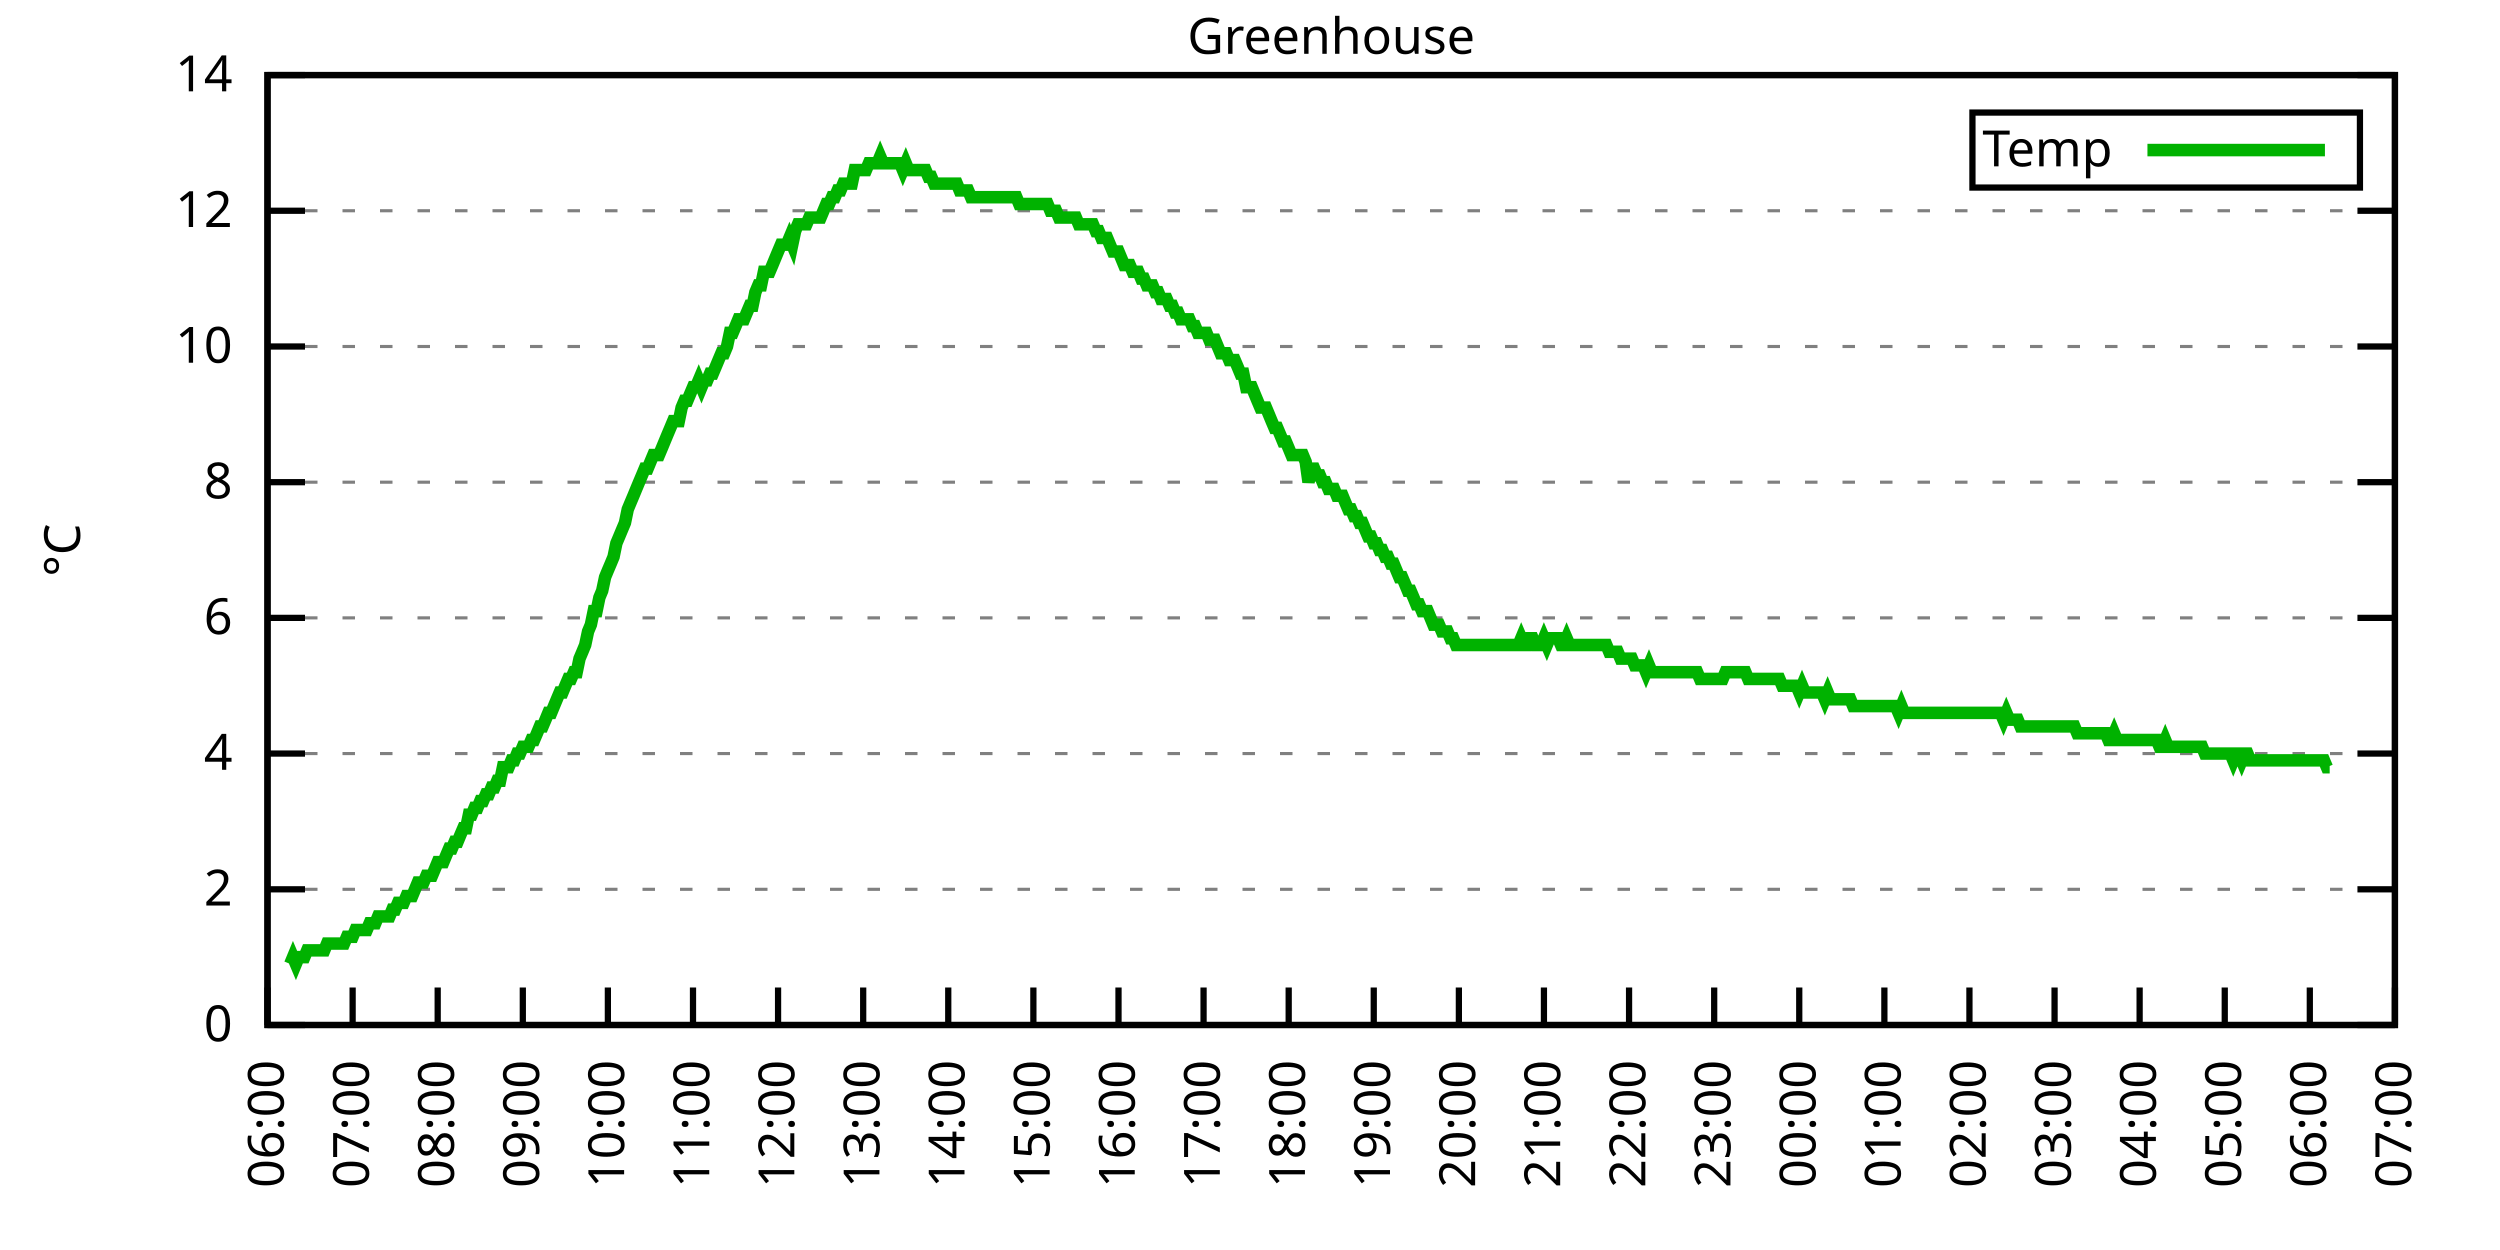
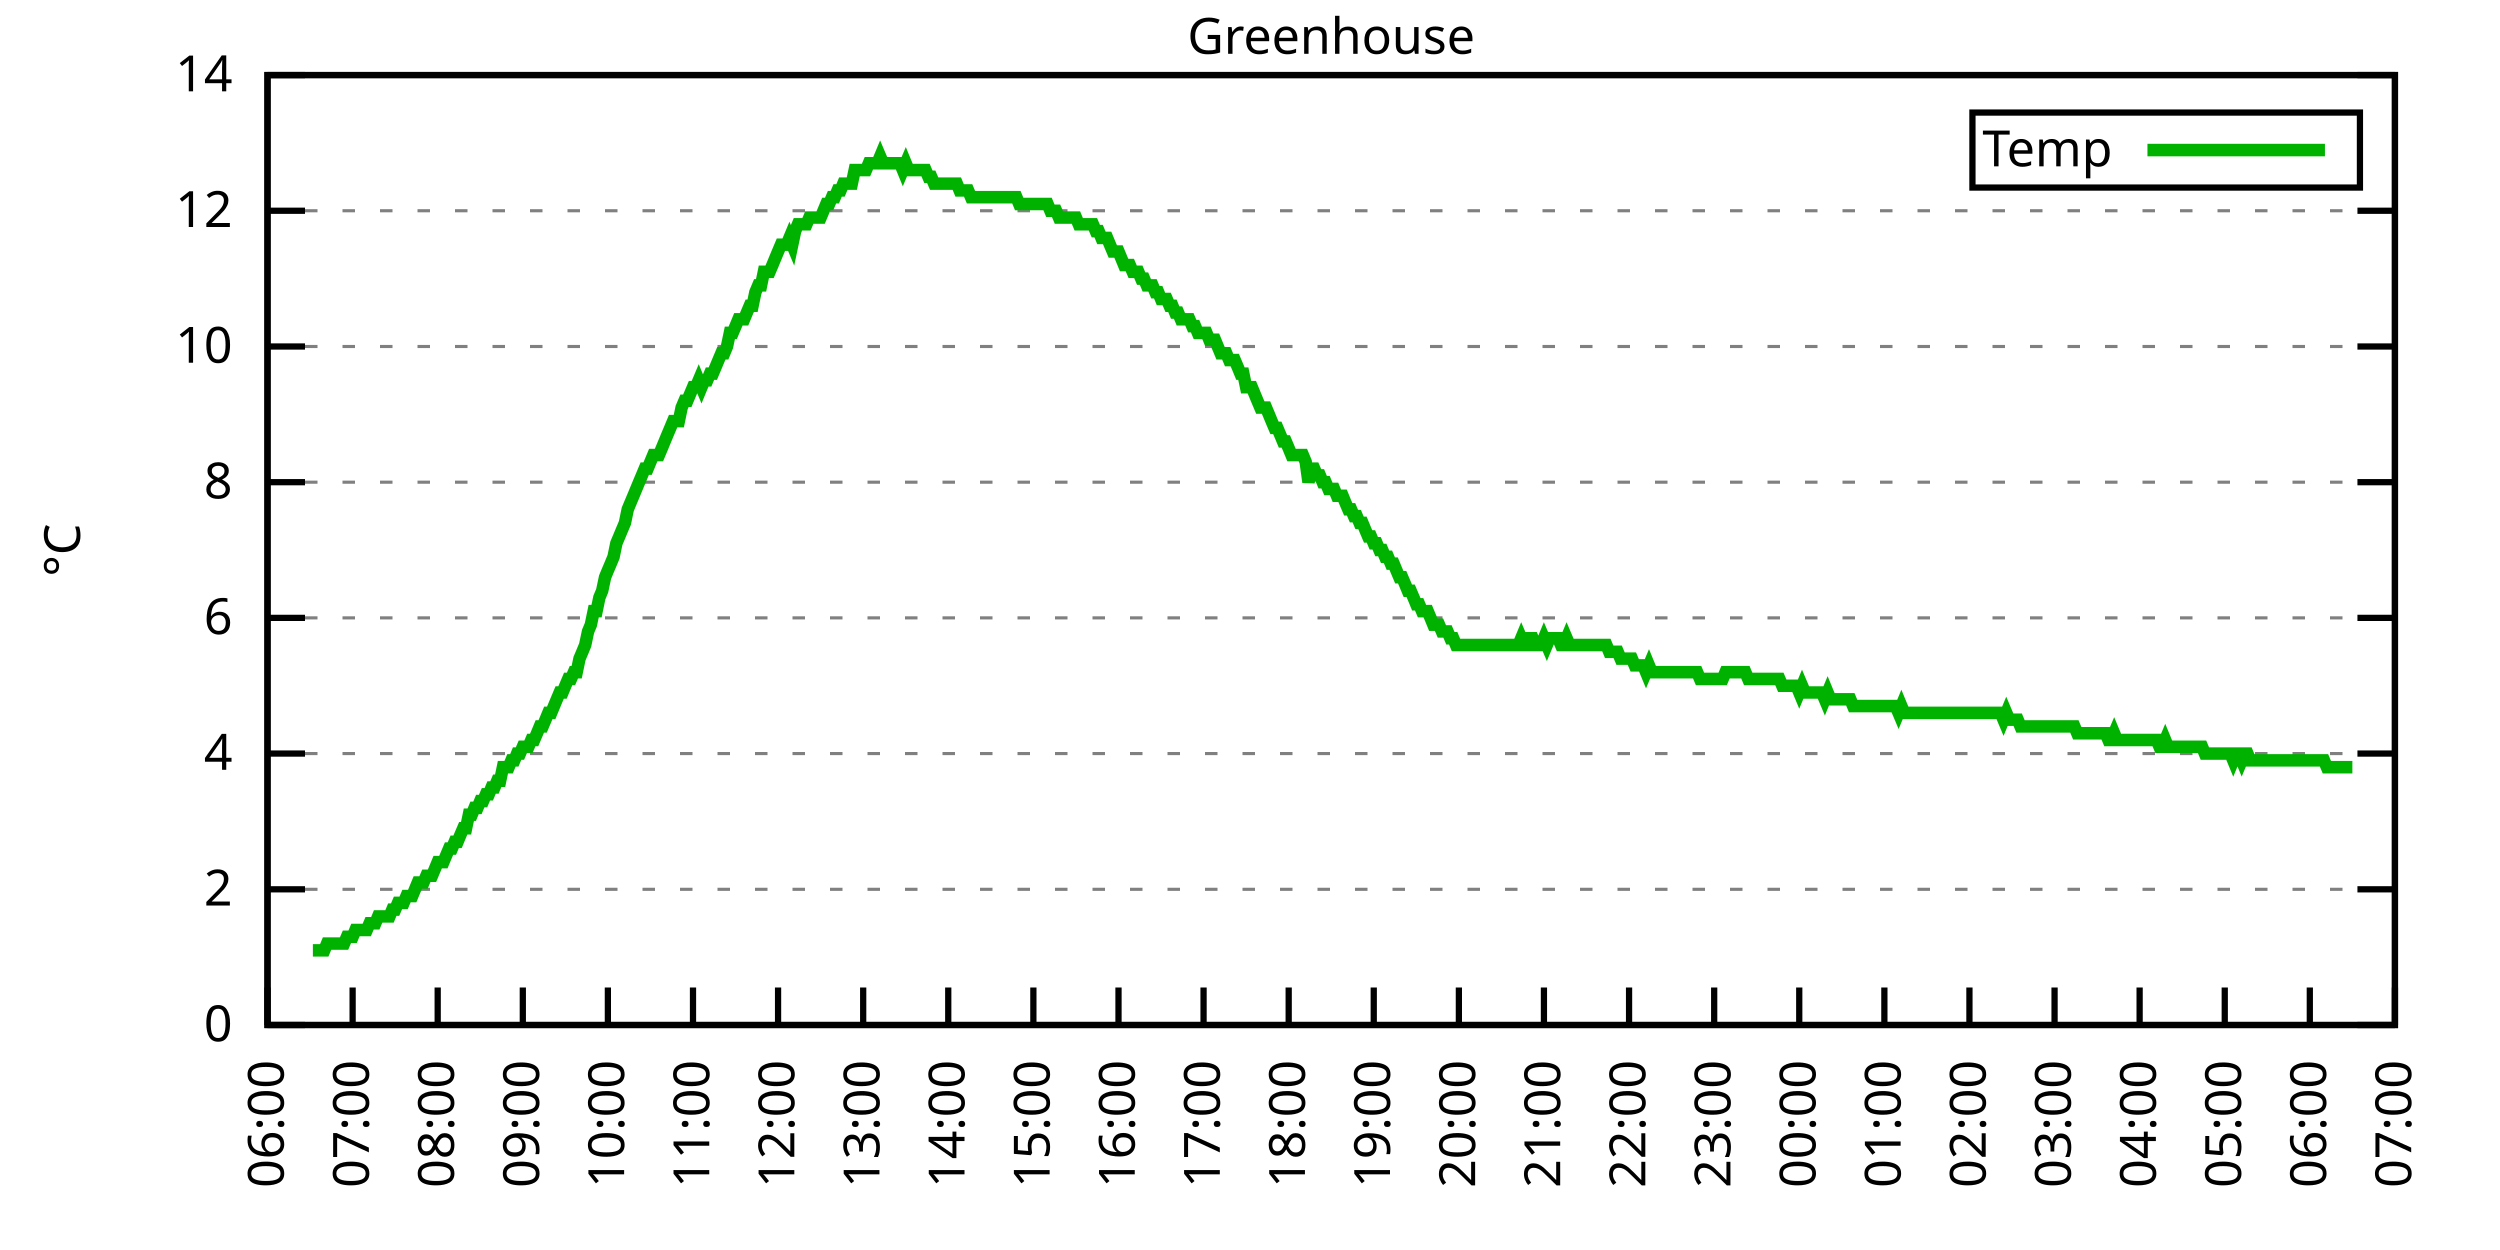
<svg xmlns="http://www.w3.org/2000/svg" xmlns:xlink="http://www.w3.org/1999/xlink" width="400" height="200" viewBox="0 0 400 200">
  <g id="gnuplot_canvas">
    <rect x="0" y="0" width="400" height="200" fill="none" />
    <defs>
      <circle id="gpDot" r="0.5" stroke-width="0.5" stroke="currentColor" />
      <path id="gpPt0" stroke-width="0.333" stroke="currentColor" d="M-1,0 h2 M0,-1 v2" />
      <path id="gpPt1" stroke-width="0.333" stroke="currentColor" d="M-1,-1 L1,1 M1,-1 L-1,1" />
      <path id="gpPt2" stroke-width="0.333" stroke="currentColor" d="M-1,0 L1,0 M0,-1 L0,1 M-1,-1 L1,1 M-1,1 L1,-1" />
      <rect id="gpPt3" stroke-width="0.333" stroke="currentColor" x="-1" y="-1" width="2" height="2" />
      <rect id="gpPt4" stroke-width="0.333" stroke="currentColor" fill="currentColor" x="-1" y="-1" width="2" height="2" />
      <circle id="gpPt5" stroke-width="0.333" stroke="currentColor" cx="0" cy="0" r="1" />
      <use xlink:href="#gpPt5" id="gpPt6" fill="currentColor" stroke="none" />
      <path id="gpPt7" stroke-width="0.333" stroke="currentColor" d="M0,-1.33 L-1.33,0.67 L1.33,0.67 z" />
      <use xlink:href="#gpPt7" id="gpPt8" fill="currentColor" stroke="none" />
      <use xlink:href="#gpPt7" id="gpPt9" stroke="currentColor" transform="rotate(180)" />
      <use xlink:href="#gpPt9" id="gpPt10" fill="currentColor" stroke="none" />
      <use xlink:href="#gpPt3" id="gpPt11" stroke="currentColor" transform="rotate(45)" />
      <use xlink:href="#gpPt11" id="gpPt12" fill="currentColor" stroke="none" />
      <path id="gpPt13" stroke-width="0.333" stroke="currentColor" d="M0,1.330 L1.265,0.411 L0.782,-1.067 L-0.782,-1.076 L-1.265,0.411 z" />
      <use xlink:href="#gpPt13" id="gpPt14" fill="currentColor" stroke="none" />
      <filter id="textbox" filterUnits="objectBoundingBox" x="0" y="0" height="1" width="1">
        <feFlood flood-color="white" flood-opacity="1" result="bgnd" />
        <feComposite in="SourceGraphic" in2="bgnd" operator="atop" />
      </filter>
      <filter id="greybox" filterUnits="objectBoundingBox" x="0" y="0" height="1" width="1">
        <feFlood flood-color="lightgrey" flood-opacity="1" result="grey" />
        <feComposite in="SourceGraphic" in2="grey" operator="atop" />
      </filter>
    </defs>
    <g fill="none" color="white" stroke="currentColor" stroke-width="1.00" stroke-linecap="butt" stroke-linejoin="miter">
</g>
    <g fill="none" color="black" stroke="currentColor" stroke-width="1.00" stroke-linecap="butt" stroke-linejoin="miter">
      <g stroke="none" shape-rendering="crispEdges">
        <polygon fill="rgb(255, 255, 255)" points="42.80,164.00 383.18,164.00 383.18,12.02 42.80,12.02 " />
      </g>
    </g>
    <g fill="none" color="black" stroke="currentColor" stroke-width="1.00" stroke-linecap="butt" stroke-linejoin="miter">
</g>
    <g fill="none" color="black" stroke="black" stroke-width="0.50" stroke-linecap="butt" stroke-linejoin="miter">
</g>
    <g fill="none" color="gray" stroke="currentColor" stroke-width="0.50" stroke-linecap="butt" stroke-linejoin="miter">
      <path stroke="gray" stroke-dasharray="2,4" class="gridline" d="M42.80,164.00 L383.19,164.00  " />
    </g>
    <g fill="none" color="gray" stroke="gray" stroke-width="1.00" stroke-linecap="butt" stroke-linejoin="miter">
</g>
    <g fill="none" color="black" stroke="currentColor" stroke-width="1.00" stroke-linecap="butt" stroke-linejoin="miter">
      <path stroke="black" d="M42.80,164.00 L48.80,164.00 M383.19,164.00 L377.19,164.00  " />
      <g transform="translate(37.20,166.60)" stroke="none" fill="black" font-family="Sans" font-size="8.00" text-anchor="end">
        <text>
          <tspan font-family="Sans"> 0</tspan>
        </text>
      </g>
    </g>
    <g fill="none" color="black" stroke="currentColor" stroke-width="1.00" stroke-linecap="butt" stroke-linejoin="miter">
</g>
    <g fill="none" color="black" stroke="black" stroke-width="0.50" stroke-linecap="butt" stroke-linejoin="miter">
</g>
    <g fill="none" color="gray" stroke="currentColor" stroke-width="0.50" stroke-linecap="butt" stroke-linejoin="miter">
      <path stroke="gray" stroke-dasharray="2,4" class="gridline" d="M42.80,142.29 L383.19,142.29  " />
    </g>
    <g fill="none" color="gray" stroke="gray" stroke-width="1.00" stroke-linecap="butt" stroke-linejoin="miter">
</g>
    <g fill="none" color="black" stroke="currentColor" stroke-width="1.00" stroke-linecap="butt" stroke-linejoin="miter">
      <path stroke="black" d="M42.80,142.29 L48.80,142.29 M383.19,142.29 L377.19,142.29  " />
      <g transform="translate(37.20,144.89)" stroke="none" fill="black" font-family="Sans" font-size="8.00" text-anchor="end">
        <text>
          <tspan font-family="Sans"> 2</tspan>
        </text>
      </g>
    </g>
    <g fill="none" color="black" stroke="currentColor" stroke-width="1.00" stroke-linecap="butt" stroke-linejoin="miter">
</g>
    <g fill="none" color="black" stroke="black" stroke-width="0.50" stroke-linecap="butt" stroke-linejoin="miter">
</g>
    <g fill="none" color="gray" stroke="currentColor" stroke-width="0.50" stroke-linecap="butt" stroke-linejoin="miter">
      <path stroke="gray" stroke-dasharray="2,4" class="gridline" d="M42.80,120.57 L383.19,120.57  " />
    </g>
    <g fill="none" color="gray" stroke="gray" stroke-width="1.00" stroke-linecap="butt" stroke-linejoin="miter">
</g>
    <g fill="none" color="black" stroke="currentColor" stroke-width="1.00" stroke-linecap="butt" stroke-linejoin="miter">
      <path stroke="black" d="M42.80,120.57 L48.80,120.57 M383.19,120.57 L377.19,120.57  " />
      <g transform="translate(37.20,123.17)" stroke="none" fill="black" font-family="Sans" font-size="8.00" text-anchor="end">
        <text>
          <tspan font-family="Sans"> 4</tspan>
        </text>
      </g>
    </g>
    <g fill="none" color="black" stroke="currentColor" stroke-width="1.00" stroke-linecap="butt" stroke-linejoin="miter">
</g>
    <g fill="none" color="black" stroke="black" stroke-width="0.50" stroke-linecap="butt" stroke-linejoin="miter">
</g>
    <g fill="none" color="gray" stroke="currentColor" stroke-width="0.50" stroke-linecap="butt" stroke-linejoin="miter">
      <path stroke="gray" stroke-dasharray="2,4" class="gridline" d="M42.80,98.86 L383.19,98.86  " />
    </g>
    <g fill="none" color="gray" stroke="gray" stroke-width="1.00" stroke-linecap="butt" stroke-linejoin="miter">
</g>
    <g fill="none" color="black" stroke="currentColor" stroke-width="1.00" stroke-linecap="butt" stroke-linejoin="miter">
      <path stroke="black" d="M42.80,98.86 L48.80,98.86 M383.19,98.86 L377.19,98.86  " />
      <g transform="translate(37.20,101.46)" stroke="none" fill="black" font-family="Sans" font-size="8.00" text-anchor="end">
        <text>
          <tspan font-family="Sans"> 6</tspan>
        </text>
      </g>
    </g>
    <g fill="none" color="black" stroke="currentColor" stroke-width="1.00" stroke-linecap="butt" stroke-linejoin="miter">
</g>
    <g fill="none" color="black" stroke="black" stroke-width="0.50" stroke-linecap="butt" stroke-linejoin="miter">
</g>
    <g fill="none" color="gray" stroke="currentColor" stroke-width="0.50" stroke-linecap="butt" stroke-linejoin="miter">
      <path stroke="gray" stroke-dasharray="2,4" class="gridline" d="M42.80,77.15 L383.19,77.15  " />
    </g>
    <g fill="none" color="gray" stroke="gray" stroke-width="1.00" stroke-linecap="butt" stroke-linejoin="miter">
</g>
    <g fill="none" color="black" stroke="currentColor" stroke-width="1.00" stroke-linecap="butt" stroke-linejoin="miter">
      <path stroke="black" d="M42.80,77.15 L48.80,77.15 M383.19,77.15 L377.19,77.15  " />
      <g transform="translate(37.20,79.75)" stroke="none" fill="black" font-family="Sans" font-size="8.00" text-anchor="end">
        <text>
          <tspan font-family="Sans"> 8</tspan>
        </text>
      </g>
    </g>
    <g fill="none" color="black" stroke="currentColor" stroke-width="1.00" stroke-linecap="butt" stroke-linejoin="miter">
</g>
    <g fill="none" color="black" stroke="black" stroke-width="0.50" stroke-linecap="butt" stroke-linejoin="miter">
</g>
    <g fill="none" color="gray" stroke="currentColor" stroke-width="0.50" stroke-linecap="butt" stroke-linejoin="miter">
      <path stroke="gray" stroke-dasharray="2,4" class="gridline" d="M42.80,55.44 L383.19,55.44  " />
    </g>
    <g fill="none" color="gray" stroke="gray" stroke-width="1.00" stroke-linecap="butt" stroke-linejoin="miter">
</g>
    <g fill="none" color="black" stroke="currentColor" stroke-width="1.00" stroke-linecap="butt" stroke-linejoin="miter">
      <path stroke="black" d="M42.80,55.44 L48.80,55.44 M383.19,55.44 L377.19,55.44  " />
      <g transform="translate(37.20,58.04)" stroke="none" fill="black" font-family="Sans" font-size="8.00" text-anchor="end">
        <text>
          <tspan font-family="Sans"> 10</tspan>
        </text>
      </g>
    </g>
    <g fill="none" color="black" stroke="currentColor" stroke-width="1.00" stroke-linecap="butt" stroke-linejoin="miter">
</g>
    <g fill="none" color="black" stroke="black" stroke-width="0.50" stroke-linecap="butt" stroke-linejoin="miter">
</g>
    <g fill="none" color="gray" stroke="currentColor" stroke-width="0.50" stroke-linecap="butt" stroke-linejoin="miter">
      <path stroke="gray" stroke-dasharray="2,4" class="gridline" d="M42.80,33.72 L383.19,33.72  " />
    </g>
    <g fill="none" color="gray" stroke="gray" stroke-width="1.00" stroke-linecap="butt" stroke-linejoin="miter">
</g>
    <g fill="none" color="black" stroke="currentColor" stroke-width="1.00" stroke-linecap="butt" stroke-linejoin="miter">
      <path stroke="black" d="M42.80,33.72 L48.80,33.72 M383.19,33.72 L377.19,33.72  " />
      <g transform="translate(37.20,36.32)" stroke="none" fill="black" font-family="Sans" font-size="8.00" text-anchor="end">
        <text>
          <tspan font-family="Sans"> 12</tspan>
        </text>
      </g>
    </g>
    <g fill="none" color="black" stroke="currentColor" stroke-width="1.00" stroke-linecap="butt" stroke-linejoin="miter">
</g>
    <g fill="none" color="black" stroke="black" stroke-width="0.50" stroke-linecap="butt" stroke-linejoin="miter">
</g>
    <g fill="none" color="gray" stroke="currentColor" stroke-width="0.50" stroke-linecap="butt" stroke-linejoin="miter">
      <path stroke="gray" stroke-dasharray="2,4" class="gridline" d="M42.80,12.01 L383.19,12.01  " />
    </g>
    <g fill="none" color="gray" stroke="gray" stroke-width="1.00" stroke-linecap="butt" stroke-linejoin="miter">
</g>
    <g fill="none" color="black" stroke="currentColor" stroke-width="1.00" stroke-linecap="butt" stroke-linejoin="miter">
      <path stroke="black" d="M42.80,12.01 L48.80,12.01 M383.19,12.01 L377.19,12.01  " />
      <g transform="translate(37.20,14.61)" stroke="none" fill="black" font-family="Sans" font-size="8.00" text-anchor="end">
        <text>
          <tspan font-family="Sans"> 14</tspan>
        </text>
      </g>
    </g>
    <g fill="none" color="black" stroke="currentColor" stroke-width="1.00" stroke-linecap="butt" stroke-linejoin="miter">
      <path stroke="black" d="M42.80,164.00 L42.80,158.00  " />
      <g transform="translate(45.40,169.60) rotate(270.00)" stroke="none" fill="black" font-family="Sans" font-size="8.00" text-anchor="end">
        <text>
          <tspan font-family="Sans">06:00</tspan>
        </text>
      </g>
    </g>
    <g fill="none" color="black" stroke="currentColor" stroke-width="1.00" stroke-linecap="butt" stroke-linejoin="miter">
      <path stroke="black" d="M56.42,164.00 L56.42,158.00  " />
      <g transform="translate(59.02,169.60) rotate(270.00)" stroke="none" fill="black" font-family="Sans" font-size="8.00" text-anchor="end">
        <text>
          <tspan font-family="Sans">07:00</tspan>
        </text>
      </g>
    </g>
    <g fill="none" color="black" stroke="currentColor" stroke-width="1.00" stroke-linecap="butt" stroke-linejoin="miter">
      <path stroke="black" d="M70.03,164.00 L70.03,158.00  " />
      <g transform="translate(72.63,169.60) rotate(270.00)" stroke="none" fill="black" font-family="Sans" font-size="8.00" text-anchor="end">
        <text>
          <tspan font-family="Sans">08:00</tspan>
        </text>
      </g>
    </g>
    <g fill="none" color="black" stroke="currentColor" stroke-width="1.00" stroke-linecap="butt" stroke-linejoin="miter">
      <path stroke="black" d="M83.65,164.00 L83.65,158.00  " />
      <g transform="translate(86.25,169.60) rotate(270.00)" stroke="none" fill="black" font-family="Sans" font-size="8.00" text-anchor="end">
        <text>
          <tspan font-family="Sans">09:00</tspan>
        </text>
      </g>
    </g>
    <g fill="none" color="black" stroke="currentColor" stroke-width="1.00" stroke-linecap="butt" stroke-linejoin="miter">
      <path stroke="black" d="M97.26,164.00 L97.26,158.00  " />
      <g transform="translate(99.86,169.60) rotate(270.00)" stroke="none" fill="black" font-family="Sans" font-size="8.00" text-anchor="end">
        <text>
          <tspan font-family="Sans">10:00</tspan>
        </text>
      </g>
    </g>
    <g fill="none" color="black" stroke="currentColor" stroke-width="1.00" stroke-linecap="butt" stroke-linejoin="miter">
      <path stroke="black" d="M110.88,164.00 L110.88,158.00  " />
      <g transform="translate(113.48,169.60) rotate(270.00)" stroke="none" fill="black" font-family="Sans" font-size="8.00" text-anchor="end">
        <text>
          <tspan font-family="Sans">11:00</tspan>
        </text>
      </g>
    </g>
    <g fill="none" color="black" stroke="currentColor" stroke-width="1.00" stroke-linecap="butt" stroke-linejoin="miter">
      <path stroke="black" d="M124.49,164.00 L124.49,158.00  " />
      <g transform="translate(127.09,169.60) rotate(270.00)" stroke="none" fill="black" font-family="Sans" font-size="8.00" text-anchor="end">
        <text>
          <tspan font-family="Sans">12:00</tspan>
        </text>
      </g>
    </g>
    <g fill="none" color="black" stroke="currentColor" stroke-width="1.00" stroke-linecap="butt" stroke-linejoin="miter">
      <path stroke="black" d="M138.11,164.00 L138.11,158.00  " />
      <g transform="translate(140.71,169.60) rotate(270.00)" stroke="none" fill="black" font-family="Sans" font-size="8.00" text-anchor="end">
        <text>
          <tspan font-family="Sans">13:00</tspan>
        </text>
      </g>
    </g>
    <g fill="none" color="black" stroke="currentColor" stroke-width="1.00" stroke-linecap="butt" stroke-linejoin="miter">
      <path stroke="black" d="M151.72,164.00 L151.72,158.00  " />
      <g transform="translate(154.32,169.60) rotate(270.00)" stroke="none" fill="black" font-family="Sans" font-size="8.00" text-anchor="end">
        <text>
          <tspan font-family="Sans">14:00</tspan>
        </text>
      </g>
    </g>
    <g fill="none" color="black" stroke="currentColor" stroke-width="1.00" stroke-linecap="butt" stroke-linejoin="miter">
      <path stroke="black" d="M165.34,164.00 L165.34,158.00  " />
      <g transform="translate(167.94,169.60) rotate(270.00)" stroke="none" fill="black" font-family="Sans" font-size="8.00" text-anchor="end">
        <text>
          <tspan font-family="Sans">15:00</tspan>
        </text>
      </g>
    </g>
    <g fill="none" color="black" stroke="currentColor" stroke-width="1.00" stroke-linecap="butt" stroke-linejoin="miter">
      <path stroke="black" d="M178.96,164.00 L178.96,158.00  " />
      <g transform="translate(181.56,169.60) rotate(270.00)" stroke="none" fill="black" font-family="Sans" font-size="8.00" text-anchor="end">
        <text>
          <tspan font-family="Sans">16:00</tspan>
        </text>
      </g>
    </g>
    <g fill="none" color="black" stroke="currentColor" stroke-width="1.00" stroke-linecap="butt" stroke-linejoin="miter">
      <path stroke="black" d="M192.57,164.00 L192.57,158.00  " />
      <g transform="translate(195.17,169.60) rotate(270.00)" stroke="none" fill="black" font-family="Sans" font-size="8.00" text-anchor="end">
        <text>
          <tspan font-family="Sans">17:00</tspan>
        </text>
      </g>
    </g>
    <g fill="none" color="black" stroke="currentColor" stroke-width="1.00" stroke-linecap="butt" stroke-linejoin="miter">
      <path stroke="black" d="M206.19,164.00 L206.19,158.00  " />
      <g transform="translate(208.79,169.60) rotate(270.00)" stroke="none" fill="black" font-family="Sans" font-size="8.00" text-anchor="end">
        <text>
          <tspan font-family="Sans">18:00</tspan>
        </text>
      </g>
    </g>
    <g fill="none" color="black" stroke="currentColor" stroke-width="1.00" stroke-linecap="butt" stroke-linejoin="miter">
      <path stroke="black" d="M219.80,164.00 L219.80,158.00  " />
      <g transform="translate(222.40,169.60) rotate(270.00)" stroke="none" fill="black" font-family="Sans" font-size="8.00" text-anchor="end">
        <text>
          <tspan font-family="Sans">19:00</tspan>
        </text>
      </g>
    </g>
    <g fill="none" color="black" stroke="currentColor" stroke-width="1.00" stroke-linecap="butt" stroke-linejoin="miter">
      <path stroke="black" d="M233.42,164.00 L233.42,158.00  " />
      <g transform="translate(236.02,169.60) rotate(270.00)" stroke="none" fill="black" font-family="Sans" font-size="8.00" text-anchor="end">
        <text>
          <tspan font-family="Sans">20:00</tspan>
        </text>
      </g>
    </g>
    <g fill="none" color="black" stroke="currentColor" stroke-width="1.00" stroke-linecap="butt" stroke-linejoin="miter">
      <path stroke="black" d="M247.03,164.00 L247.03,158.00  " />
      <g transform="translate(249.63,169.60) rotate(270.00)" stroke="none" fill="black" font-family="Sans" font-size="8.00" text-anchor="end">
        <text>
          <tspan font-family="Sans">21:00</tspan>
        </text>
      </g>
    </g>
    <g fill="none" color="black" stroke="currentColor" stroke-width="1.00" stroke-linecap="butt" stroke-linejoin="miter">
      <path stroke="black" d="M260.65,164.00 L260.65,158.00  " />
      <g transform="translate(263.25,169.60) rotate(270.00)" stroke="none" fill="black" font-family="Sans" font-size="8.00" text-anchor="end">
        <text>
          <tspan font-family="Sans">22:00</tspan>
        </text>
      </g>
    </g>
    <g fill="none" color="black" stroke="currentColor" stroke-width="1.00" stroke-linecap="butt" stroke-linejoin="miter">
      <path stroke="black" d="M274.27,164.00 L274.27,158.00  " />
      <g transform="translate(276.87,169.60) rotate(270.00)" stroke="none" fill="black" font-family="Sans" font-size="8.00" text-anchor="end">
        <text>
          <tspan font-family="Sans">23:00</tspan>
        </text>
      </g>
    </g>
    <g fill="none" color="black" stroke="currentColor" stroke-width="1.00" stroke-linecap="butt" stroke-linejoin="miter">
      <path stroke="black" d="M287.88,164.00 L287.88,158.00  " />
      <g transform="translate(290.48,169.60) rotate(270.00)" stroke="none" fill="black" font-family="Sans" font-size="8.00" text-anchor="end">
        <text>
          <tspan font-family="Sans">00:00</tspan>
        </text>
      </g>
    </g>
    <g fill="none" color="black" stroke="currentColor" stroke-width="1.00" stroke-linecap="butt" stroke-linejoin="miter">
      <path stroke="black" d="M301.50,164.00 L301.50,158.00  " />
      <g transform="translate(304.10,169.60) rotate(270.00)" stroke="none" fill="black" font-family="Sans" font-size="8.00" text-anchor="end">
        <text>
          <tspan font-family="Sans">01:00</tspan>
        </text>
      </g>
    </g>
    <g fill="none" color="black" stroke="currentColor" stroke-width="1.00" stroke-linecap="butt" stroke-linejoin="miter">
      <path stroke="black" d="M315.11,164.00 L315.11,158.00  " />
      <g transform="translate(317.71,169.60) rotate(270.00)" stroke="none" fill="black" font-family="Sans" font-size="8.00" text-anchor="end">
        <text>
          <tspan font-family="Sans">02:00</tspan>
        </text>
      </g>
    </g>
    <g fill="none" color="black" stroke="currentColor" stroke-width="1.00" stroke-linecap="butt" stroke-linejoin="miter">
      <path stroke="black" d="M328.73,164.00 L328.73,158.00  " />
      <g transform="translate(331.33,169.60) rotate(270.00)" stroke="none" fill="black" font-family="Sans" font-size="8.00" text-anchor="end">
        <text>
          <tspan font-family="Sans">03:00</tspan>
        </text>
      </g>
    </g>
    <g fill="none" color="black" stroke="currentColor" stroke-width="1.00" stroke-linecap="butt" stroke-linejoin="miter">
      <path stroke="black" d="M342.34,164.00 L342.34,158.00  " />
      <g transform="translate(344.94,169.60) rotate(270.00)" stroke="none" fill="black" font-family="Sans" font-size="8.00" text-anchor="end">
        <text>
          <tspan font-family="Sans">04:00</tspan>
        </text>
      </g>
    </g>
    <g fill="none" color="black" stroke="currentColor" stroke-width="1.00" stroke-linecap="butt" stroke-linejoin="miter">
      <path stroke="black" d="M355.96,164.00 L355.96,158.00  " />
      <g transform="translate(358.56,169.60) rotate(270.00)" stroke="none" fill="black" font-family="Sans" font-size="8.00" text-anchor="end">
        <text>
          <tspan font-family="Sans">05:00</tspan>
        </text>
      </g>
    </g>
    <g fill="none" color="black" stroke="currentColor" stroke-width="1.00" stroke-linecap="butt" stroke-linejoin="miter">
      <path stroke="black" d="M369.57,164.00 L369.57,158.00  " />
      <g transform="translate(372.17,169.60) rotate(270.00)" stroke="none" fill="black" font-family="Sans" font-size="8.00" text-anchor="end">
        <text>
          <tspan font-family="Sans">06:00</tspan>
        </text>
      </g>
    </g>
    <g fill="none" color="black" stroke="currentColor" stroke-width="1.00" stroke-linecap="butt" stroke-linejoin="miter">
      <path stroke="black" d="M383.19,164.00 L383.19,158.00  " />
      <g transform="translate(385.79,169.60) rotate(270.00)" stroke="none" fill="black" font-family="Sans" font-size="8.00" text-anchor="end">
        <text>
          <tspan font-family="Sans">07:00</tspan>
        </text>
      </g>
    </g>
    <g fill="none" color="black" stroke="currentColor" stroke-width="1.00" stroke-linecap="butt" stroke-linejoin="miter">
</g>
    <g fill="none" color="black" stroke="currentColor" stroke-width="1.00" stroke-linecap="butt" stroke-linejoin="miter">
      <path stroke="black" d="M42.80,12.01 L42.80,164.00 L383.19,164.00 L383.19,12.01 L42.80,12.01 Z  " />
    </g>
    <g fill="none" color="black" stroke="currentColor" stroke-width="1.00" stroke-linecap="butt" stroke-linejoin="miter">
</g>
    <g fill="none" color="black" stroke="currentColor" stroke-width="1.00" stroke-linecap="butt" stroke-linejoin="miter">
      <path stroke="black" d="M315.59,30.01 L315.59,18.01 L377.59,18.01 L377.59,30.01 L315.59,30.01 Z  " />
    </g>
    <g id="Greenhouse_plot_1">
      <g fill="none" color="white" stroke="black" stroke-width="2.00" stroke-linecap="butt" stroke-linejoin="miter">
</g>
      <g fill="none" color="black" stroke="currentColor" stroke-width="2.00" stroke-linecap="butt" stroke-linejoin="miter">
        <g transform="translate(337.99,26.61)" stroke="none" fill="black" font-family="Sans" font-size="8.00" text-anchor="end">
          <text>
            <tspan font-family="Sans">Temp</tspan>
          </text>
        </g>
      </g>
      <g fill="none" color="black" stroke="currentColor" stroke-width="2.00" stroke-linecap="butt" stroke-linejoin="miter">
-         <path stroke="rgb(  0, 178,   0)" d="M343.59,24.01 L371.99,24.01 M46.43,154.23 L46.88,153.14 L47.34,154.23 L47.79,153.14 L48.25,153.14 L48.70,153.14   L49.15,152.06 L49.61,152.06 L50.06,152.06 L50.52,152.06 L50.97,152.06 L51.42,152.06 L51.88,152.06 L52.33,150.97   L52.78,150.97 L53.24,150.97 L53.69,150.97 L54.15,150.97 L54.60,150.97 L55.05,150.97 L55.51,149.89 L55.96,149.89   L56.42,149.89 L56.87,148.80 L57.32,148.80 L57.78,148.80 L58.23,148.80 L58.68,148.80 L59.14,147.72 L59.59,147.72   L60.05,147.72 L60.50,146.63 L60.95,146.63 L61.41,146.63 L61.86,146.63 L62.32,146.63 L62.77,145.54 L63.22,145.54   L63.68,144.46 L64.13,144.46 L64.58,144.46 L65.04,143.37 L65.49,143.37 L65.95,143.37 L66.40,142.29 L66.85,141.20   L67.31,141.20 L67.76,141.20 L68.22,140.12 L68.67,140.12 L69.12,140.12 L69.58,139.03 L70.03,137.94 L70.49,137.94   L70.94,137.94 L71.39,136.86 L71.85,135.77 L72.30,135.77 L72.75,134.69 L73.21,134.69 L73.66,133.60 L74.12,132.52   L74.57,132.52 L75.02,130.35 L75.48,130.35 L75.93,129.26 L76.39,129.26 L76.84,128.17 L77.29,128.17 L77.75,127.09   L78.20,127.09 L78.65,126.00 L79.11,126.00 L79.56,124.92 L80.02,124.92 L80.47,122.75 L80.92,122.75 L81.38,122.75   L81.83,121.66 L82.29,121.66 L82.74,120.57 L83.19,120.57 L83.65,119.49 L84.10,119.49 L84.55,119.49 L85.01,118.40   L85.46,118.40 L85.92,117.32 L86.37,116.23 L86.82,116.23 L87.28,115.15 L87.73,114.06 L88.19,114.06 L88.64,112.97   L89.09,111.89 L89.55,110.80 L90.00,110.80 L90.45,109.72 L90.91,108.63 L91.36,108.63 L91.82,107.55 L92.27,107.55   L92.72,105.38 L93.18,104.29 L93.63,103.20 L94.09,101.03 L94.54,99.95 L94.99,97.78 L95.45,97.78 L95.90,95.60   L96.35,94.52 L96.81,92.35 L97.26,91.26 L97.72,90.18 L98.17,89.09 L98.62,86.92 L99.08,85.83 L99.53,84.75   L99.99,83.66 L100.44,81.49 L100.89,80.41 L101.35,79.32 L101.80,78.23 L102.25,77.15 L102.71,76.06 L103.16,74.98   L103.62,74.98 L104.07,73.89 L104.52,72.81 L104.98,72.81 L105.43,72.81 L105.89,71.72 L106.34,70.63 L106.79,69.55   L107.25,68.46 L107.70,67.38 L108.15,67.38 L108.61,67.38 L109.06,65.21 L109.52,64.12 L109.97,64.12 L110.42,63.04   L110.88,61.95 L111.33,61.95 L111.79,60.86 L112.24,61.95 L112.69,60.86 L113.15,60.86 L113.60,59.78 L114.05,59.78   L114.51,58.69 L114.96,57.61 L115.42,56.52 L115.87,56.52 L116.32,55.44 L116.78,53.26 L117.23,53.26 L117.69,52.18   L118.14,51.09 L118.59,51.09 L119.05,51.09 L119.50,50.01 L119.96,48.92 L120.41,48.92 L120.86,46.75 L121.32,45.66   L121.77,45.66 L122.22,43.49 L122.68,43.49 L123.13,43.49 L123.59,42.41 L124.04,41.32 L124.49,40.24 L124.95,39.15   L125.40,39.15 L125.86,39.15 L126.31,38.07 L126.76,39.15 L127.22,36.98 L127.67,35.89 L128.12,35.89 L128.58,35.89   L129.03,35.89 L129.49,34.81 L129.94,34.81 L130.39,34.81 L130.85,34.81 L131.30,34.81 L131.76,33.72 L132.21,32.64   L132.66,32.64 L133.12,31.55 L133.57,31.55 L134.02,30.47 L134.48,30.47 L134.93,29.38 L135.39,29.38 L135.84,29.38   L136.29,29.38 L136.75,27.21 L137.20,27.21 L137.66,27.21 L138.11,27.21 L138.56,27.21 L139.02,26.12 L139.47,26.12   L139.92,26.12 L140.38,26.12 L140.83,25.04 L141.29,26.12 L141.74,26.12 L142.19,26.12 L142.65,26.12 L143.10,26.12   L143.56,26.12 L144.01,26.12 L144.46,27.21 L144.92,26.12 L145.37,27.21 L145.82,27.21 L146.28,27.21 L146.73,27.21   L147.19,27.21 L147.64,27.21 L148.09,27.21 L148.55,28.29 L149.00,28.29 L149.46,29.38 L149.91,29.38 L150.36,29.38   L150.82,29.38 L151.27,29.38 L151.72,29.38 L152.18,29.38 L152.63,29.38 L153.09,29.38 L153.54,30.47 L153.99,30.47   L154.45,30.47 L154.90,30.47 L155.36,31.55 L155.81,31.55 L156.26,31.55 L156.72,31.55 L157.17,31.55 L157.62,31.55   L158.08,31.55 L158.53,31.55 L158.99,31.55 L159.44,31.55 L159.89,31.55 L160.35,31.55 L160.80,31.55 L161.26,31.55   L161.71,31.55 L162.16,31.55 L162.62,31.55 L163.07,32.64 L163.52,32.64 L163.98,32.64 L164.43,32.64 L164.89,32.64   L165.34,32.64 L165.79,32.64 L166.25,32.64 L166.70,32.64 L167.16,32.64 L167.61,32.64 L168.06,33.72 L168.52,33.72   L168.97,33.72 L169.43,34.81 L169.88,34.81 L170.33,34.81 L170.79,34.81 L171.24,34.81 L171.69,34.81 L172.15,34.81   L172.60,35.89 L173.06,35.89 L173.51,35.89 L173.96,35.89 L174.42,35.89 L174.87,35.89 L175.33,36.98 L175.78,36.98   L176.23,38.07 L176.69,38.07 L177.14,38.07 L177.59,39.15 L178.05,40.24 L178.50,40.24 L178.96,40.24 L179.41,41.32   L179.86,42.41 L180.32,42.41 L180.77,42.41 L181.23,43.49 L181.68,43.49 L182.13,43.49 L182.59,44.58 L183.04,44.58   L183.49,45.66 L183.95,45.66 L184.40,45.66 L184.86,46.75 L185.31,46.75 L185.76,47.84 L186.22,47.84 L186.67,47.84   L187.13,48.92 L187.58,48.92 L188.03,50.01 L188.49,50.01 L188.94,51.09 L189.39,51.09 L189.85,51.09 L190.30,51.09   L190.76,52.18 L191.21,52.18 L191.66,53.26 L192.12,53.26 L192.57,53.26 L193.03,53.26 L193.48,54.35 L193.93,54.35   L194.39,54.35 L194.84,55.44 L195.29,56.52 L195.75,56.52 L196.20,56.52 L196.66,57.61 L197.11,57.61 L197.56,57.61   L198.02,58.69 L198.47,59.78 L198.93,59.78 L199.38,61.95 L199.83,61.95 L200.29,61.95 L200.74,63.04 L201.19,64.12   L201.65,65.21 L202.10,65.21 L202.56,65.21 L203.01,66.29 L203.46,67.38 L203.92,68.46 L204.37,68.46 L204.83,69.55   L205.28,70.63 L205.73,70.63 L206.19,71.72 L206.64,72.81 L207.09,72.81 L207.55,72.81 L208.00,72.81 L208.46,72.81   L208.91,73.89 L209.36,77.15 L209.82,74.98 L210.27,74.98 L210.73,76.06 L211.18,76.06 L211.63,77.15 L212.09,77.15   L212.54,78.23 L213.00,78.23 L213.45,78.23 L213.90,79.32 L214.36,79.32 L214.81,79.32 L215.26,80.41 L215.72,81.49   L216.17,81.49 L216.63,82.58 L217.08,82.58 L217.53,83.66 L217.99,83.66 L218.44,84.75 L218.90,85.83 L219.35,85.83   L219.80,86.92 L220.26,86.92 L220.71,88.00 L221.16,88.00 L221.62,89.09 L222.07,89.09 L222.53,90.18 L222.98,90.18   L223.43,91.26 L223.89,92.35 L224.34,92.35 L224.80,93.43 L225.25,94.52 L225.70,94.52 L226.16,95.60 L226.61,96.69   L227.06,96.69 L227.52,97.78 L227.97,97.78 L228.43,97.78 L228.88,98.86 L229.33,99.95 L229.79,99.95 L230.24,99.95   L230.70,101.03 L231.15,101.03 L231.60,101.03 L232.06,102.12 L232.51,102.12 L232.96,103.20 L233.42,103.20 L233.87,103.20   L234.33,103.20 L234.78,103.20 L235.23,103.20 L235.69,103.20 L236.14,103.20 L236.60,103.20 L237.05,103.20 L237.50,103.20   L237.96,103.20 L238.41,103.20 L238.86,103.20 L239.32,103.20 L239.77,103.20 L240.23,103.20 L240.68,103.20 L241.13,103.20   L241.59,103.20 L242.04,103.20 L242.50,103.20 L242.95,103.20 L243.40,102.12 L243.86,103.20 L244.31,103.20 L244.76,102.12   L245.22,102.12 L245.67,103.20 L246.13,103.20 L246.58,103.20 L247.03,102.12 L247.49,103.20 L247.94,102.12 L248.40,102.12   L248.85,102.12 L249.30,102.12 L249.76,103.20 L250.21,103.20 L250.66,102.12 L251.12,103.20 L251.57,103.20 L252.03,103.20   L252.48,103.20 L252.93,103.20 L253.39,103.20 L253.84,103.20 L254.30,103.20 L254.75,103.20 L255.20,103.20 L255.66,103.20   L256.11,103.20 L256.56,103.20 L257.02,103.20 L257.47,104.29 L257.93,104.29 L258.38,104.29 L258.83,104.29 L259.29,105.38   L259.74,105.38 L260.20,105.38 L260.65,105.38 L261.10,105.38 L261.56,106.46 L262.01,106.46 L262.47,106.46 L262.92,106.46   L263.37,107.55 L263.83,106.46 L264.28,107.55 L264.73,107.55 L265.19,107.55 L265.64,107.55 L266.10,107.55 L266.55,107.55   L267.00,107.55 L267.46,107.55 L267.91,107.55 L268.37,107.55 L268.82,107.55 L269.27,107.55 L269.73,107.55 L270.18,107.55   L270.63,107.55 L271.09,107.55 L271.54,107.55 L272.00,108.63 L272.45,108.63 L272.90,108.63 L273.36,108.63 L273.81,108.63   L274.27,108.63 L274.72,108.63 L275.17,108.63 L275.63,108.63 L276.08,107.55 L276.53,107.55 L276.99,107.55 L277.44,107.55   L277.90,107.55 L278.35,107.55 L278.80,107.55 L279.26,107.55 L279.71,108.63 L280.17,108.63 L280.62,108.63 L281.07,108.63   L281.53,108.63 L281.98,108.63 L282.43,108.63 L282.89,108.63 L283.34,108.63 L283.80,108.63 L284.25,108.63 L284.70,108.63   L285.16,109.72 L285.61,109.72 L286.07,109.72 L286.52,109.72 L286.97,109.72 L287.43,109.72 L287.88,110.80 L288.33,109.72   L288.79,110.80 L289.24,110.80 L289.70,110.80 L290.15,110.80 L290.60,110.80 L291.06,110.80 L291.51,110.80 L291.97,111.89   L292.42,110.80 L292.87,111.89 L293.33,111.89 L293.78,111.89 L294.23,111.89 L294.69,111.89 L295.14,111.89 L295.60,111.89   L296.05,111.89 L296.50,112.97 L296.96,112.97 L297.41,112.97 L297.87,112.97 L298.32,112.97 L298.77,112.97 L299.23,112.97   L299.68,112.97 L300.13,112.97 L300.59,112.97 L301.04,112.97 L301.50,112.97 L301.95,112.97 L302.40,112.97 L302.86,112.97   L303.31,112.97 L303.77,114.06 L304.22,112.97 L304.67,114.06 L305.13,114.06 L305.58,114.06 L306.03,114.06 L306.49,114.06   L306.94,114.06 L307.40,114.06 L307.85,114.06 L308.30,114.06 L308.76,114.06 L309.21,114.06 L309.67,114.06 L310.12,114.06   L310.57,114.06 L311.03,114.06 L311.48,114.06 L311.94,114.06 L312.39,114.06 L312.84,114.06 L313.30,114.06 L313.75,114.06   L314.20,114.06 L314.66,114.06 L315.11,114.06 L315.57,114.06 L316.02,114.06 L316.47,114.06 L316.93,114.06 L317.38,114.06   L317.84,114.06 L318.29,114.06 L318.74,114.06 L319.20,114.06 L319.65,114.06 L320.10,114.06 L320.56,115.15 L321.01,114.06   L321.47,115.15 L321.92,115.15 L322.37,115.15 L322.83,115.15 L323.28,116.23 L323.74,116.23 L324.19,116.23 L324.64,116.23   L325.10,116.23 L325.55,116.23 L326.00,116.23 L326.46,116.23 L326.91,116.23 L327.37,116.23 L327.82,116.23 L328.27,116.23   L328.73,116.23 L329.18,116.23 L329.64,116.23 L330.09,116.23 L330.54,116.23 L331.00,116.23 L331.45,116.23 L331.90,116.23   L332.36,117.32 L332.81,117.32 L333.27,117.32 L333.72,117.32 L334.17,117.32 L334.63,117.32 L335.08,117.32 L335.54,117.32   L335.99,117.32 L336.44,117.32 L336.90,117.32 L337.35,118.40 L337.80,118.40 L338.26,117.32 L338.71,118.40 L339.17,118.40   L339.62,118.40 L340.07,118.40 L340.53,118.40 L340.98,118.40 L341.44,118.40 L341.89,118.40 L342.34,118.40 L342.80,118.40   L343.25,118.40 L343.70,118.40 L344.16,118.40 L344.61,118.40 L345.07,118.40 L345.52,119.49 L345.97,119.49 L346.43,118.40   L346.88,119.49 L347.34,119.49 L347.79,119.49 L348.24,119.49 L348.70,119.49 L349.15,119.49 L349.60,119.49 L350.06,119.49   L350.51,119.49 L350.97,119.49 L351.42,119.49 L351.87,119.49 L352.33,119.49 L352.78,120.57 L353.24,120.57 L353.69,120.57   L354.14,120.57 L354.60,120.57 L355.05,120.57 L355.50,120.57 L355.96,120.57 L356.41,120.57 L356.87,120.57 L357.32,121.66   L357.77,120.57 L358.23,120.57 L358.68,121.66 L359.14,120.57 L359.59,120.57 L360.04,121.66 L360.50,121.66 L360.95,121.66   L361.41,121.66 L361.86,121.66 L362.31,121.66 L362.77,121.66 L363.22,121.66 L363.67,121.66 L364.13,121.66 L364.58,121.66   L365.04,121.66 L365.49,121.66 L365.94,121.66 L366.40,121.66 L366.85,121.66 L367.31,121.66 L367.76,121.66 L368.21,121.66   L368.67,121.66 L369.12,121.66 L369.57,121.66 L370.03,121.66 L370.48,121.66 L370.94,121.66 L371.39,121.66 L371.84,121.66   L372.30,122.75 L372.75,122.75  " />
+         <path stroke="rgb(  0, 178,   0)" d="M343.59,24.01 L371.99,24.01 M50.06,152.06 L50.52,152.06 L50.97,152.06 L51.42,152.06 L51.88,152.06 L52.33,150.97   L52.78,150.97 L53.24,150.97 L53.69,150.97 L54.15,150.97 L54.60,150.97 L55.05,150.97 L55.51,149.89 L55.96,149.89   L56.42,149.89 L56.87,148.80 L57.32,148.80 L57.78,148.80 L58.23,148.80 L58.68,148.80 L59.14,147.72 L59.59,147.72   L60.05,147.72 L60.50,146.63 L60.95,146.63 L61.41,146.63 L61.86,146.63 L62.32,146.63 L62.77,145.54 L63.22,145.54   L63.68,144.46 L64.13,144.46 L64.58,144.46 L65.04,143.37 L65.49,143.37 L65.95,143.37 L66.40,142.29 L66.85,141.20   L67.31,141.20 L67.76,141.20 L68.22,140.12 L68.67,140.12 L69.12,140.12 L69.58,139.03 L70.03,137.94 L70.49,137.94   L70.94,137.94 L71.39,136.86 L71.85,135.77 L72.30,135.77 L72.75,134.69 L73.21,134.69 L73.66,133.60 L74.12,132.52   L74.57,132.52 L75.02,130.35 L75.48,130.35 L75.93,129.26 L76.39,129.26 L76.84,128.17 L77.29,128.17 L77.75,127.09   L78.20,127.09 L78.65,126.00 L79.11,126.00 L79.56,124.92 L80.02,124.92 L80.47,122.75 L80.92,122.75 L81.38,122.75   L81.83,121.66 L82.29,121.66 L82.74,120.57 L83.19,120.57 L83.65,119.49 L84.10,119.49 L84.55,119.49 L85.01,118.40   L85.46,118.40 L85.92,117.32 L86.37,116.23 L86.82,116.23 L87.28,115.15 L87.73,114.06 L88.19,114.06 L88.64,112.97   L89.09,111.89 L89.55,110.80 L90.00,110.80 L90.45,109.72 L90.91,108.63 L91.36,108.63 L91.82,107.55 L92.27,107.55   L92.72,105.38 L93.18,104.29 L93.63,103.20 L94.09,101.03 L94.54,99.95 L94.99,97.78 L95.45,97.78 L95.90,95.60   L96.35,94.52 L96.81,92.35 L97.26,91.26 L97.72,90.18 L98.17,89.09 L98.62,86.92 L99.08,85.83 L99.53,84.75   L99.99,83.66 L100.44,81.49 L100.89,80.41 L101.35,79.32 L101.80,78.23 L102.25,77.15 L102.71,76.06 L103.16,74.98   L103.62,74.98 L104.07,73.89 L104.52,72.81 L104.98,72.81 L105.43,72.81 L105.89,71.72 L106.34,70.63 L106.79,69.55   L107.25,68.46 L107.70,67.38 L108.15,67.38 L108.61,67.38 L109.06,65.21 L109.52,64.12 L109.97,64.12 L110.42,63.04   L110.88,61.95 L111.33,61.95 L111.79,60.86 L112.24,61.95 L112.69,60.86 L113.15,60.86 L113.60,59.78 L114.05,59.78   L114.51,58.69 L114.96,57.61 L115.42,56.52 L115.87,56.52 L116.32,55.44 L116.78,53.26 L117.23,53.26 L117.69,52.18   L118.14,51.09 L118.59,51.09 L119.05,51.09 L119.50,50.01 L119.96,48.92 L120.41,48.92 L120.86,46.75 L121.32,45.66   L121.77,45.66 L122.22,43.49 L122.68,43.49 L123.13,43.49 L123.59,42.41 L124.04,41.32 L124.49,40.24 L124.95,39.15   L125.40,39.15 L125.86,39.15 L126.31,38.07 L126.76,39.15 L127.22,36.98 L127.67,35.89 L128.12,35.89 L128.58,35.89   L129.03,35.89 L129.49,34.81 L129.94,34.81 L130.39,34.81 L130.85,34.81 L131.30,34.81 L131.76,33.72 L132.21,32.64   L132.66,32.64 L133.12,31.55 L133.57,31.55 L134.02,30.47 L134.48,30.47 L134.93,29.38 L135.39,29.38 L135.84,29.38   L136.29,29.38 L136.75,27.21 L137.20,27.21 L137.66,27.21 L138.11,27.21 L138.56,27.21 L139.02,26.12 L139.47,26.12   L139.92,26.12 L140.38,26.12 L140.83,25.04 L141.29,26.12 L141.74,26.12 L142.19,26.12 L142.65,26.12 L143.10,26.12   L143.56,26.12 L144.01,26.12 L144.46,27.21 L144.92,26.12 L145.37,27.21 L145.82,27.21 L146.28,27.21 L146.73,27.21   L147.19,27.21 L147.64,27.21 L148.09,27.21 L148.55,28.29 L149.00,28.29 L149.46,29.38 L149.91,29.38 L150.36,29.38   L150.82,29.38 L151.27,29.38 L151.72,29.38 L152.18,29.38 L152.63,29.38 L153.09,29.38 L153.54,30.47 L153.99,30.47   L154.45,30.47 L154.90,30.47 L155.36,31.55 L155.81,31.55 L156.26,31.55 L156.72,31.55 L157.17,31.55 L157.62,31.55   L158.08,31.55 L158.53,31.55 L158.99,31.55 L159.44,31.55 L159.89,31.55 L160.35,31.55 L160.80,31.55 L161.26,31.55   L161.71,31.55 L162.16,31.55 L162.62,31.55 L163.07,32.64 L163.52,32.64 L163.98,32.64 L164.43,32.64 L164.89,32.64   L165.34,32.64 L165.79,32.64 L166.25,32.64 L166.70,32.64 L167.16,32.64 L167.61,32.64 L168.06,33.72 L168.52,33.72   L168.97,33.72 L169.43,34.81 L169.88,34.81 L170.33,34.81 L170.79,34.81 L171.24,34.81 L171.69,34.81 L172.15,34.81   L172.60,35.89 L173.06,35.89 L173.51,35.89 L173.96,35.89 L174.42,35.89 L174.87,35.89 L175.33,36.98 L175.78,36.98   L176.23,38.07 L176.69,38.07 L177.14,38.07 L177.59,39.15 L178.05,40.24 L178.50,40.24 L178.96,40.24 L179.41,41.32   L179.86,42.41 L180.32,42.41 L180.77,42.41 L181.23,43.49 L181.68,43.49 L182.13,43.49 L182.59,44.58 L183.04,44.58   L183.49,45.66 L183.95,45.66 L184.40,45.66 L184.86,46.75 L185.31,46.75 L185.76,47.84 L186.22,47.84 L186.67,47.84   L187.13,48.92 L187.58,48.92 L188.03,50.01 L188.49,50.01 L188.94,51.09 L189.39,51.09 L189.85,51.09 L190.30,51.09   L190.76,52.18 L191.21,52.18 L191.66,53.26 L192.12,53.26 L192.57,53.26 L193.03,53.26 L193.48,54.35 L193.93,54.35   L194.39,54.35 L194.84,55.44 L195.29,56.52 L195.75,56.52 L196.20,56.52 L196.66,57.61 L197.11,57.61 L197.56,57.61   L198.02,58.69 L198.47,59.78 L198.93,59.78 L199.38,61.95 L199.83,61.95 L200.29,61.95 L200.74,63.04 L201.19,64.12   L201.65,65.21 L202.10,65.21 L202.56,65.21 L203.01,66.29 L203.46,67.38 L203.92,68.46 L204.37,68.46 L204.83,69.55   L205.28,70.63 L205.73,70.63 L206.19,71.72 L206.64,72.81 L207.09,72.81 L207.55,72.81 L208.00,72.81 L208.46,72.81   L208.91,73.89 L209.36,77.15 L209.82,74.98 L210.27,74.98 L210.73,76.06 L211.18,76.06 L211.63,77.15 L212.09,77.15   L212.54,78.23 L213.00,78.23 L213.45,78.23 L213.90,79.32 L214.36,79.32 L214.81,79.32 L215.26,80.41 L215.72,81.49   L216.17,81.49 L216.63,82.58 L217.08,82.58 L217.53,83.66 L217.99,83.66 L218.44,84.75 L218.90,85.83 L219.35,85.83   L219.80,86.92 L220.26,86.92 L220.71,88.00 L221.16,88.00 L221.62,89.09 L222.07,89.09 L222.53,90.18 L222.98,90.18   L223.43,91.26 L223.89,92.35 L224.34,92.35 L224.80,93.43 L225.25,94.52 L225.70,94.52 L226.16,95.60 L226.61,96.69   L227.06,96.69 L227.52,97.78 L227.97,97.78 L228.43,97.78 L228.88,98.86 L229.33,99.95 L229.79,99.95 L230.24,99.95   L230.70,101.03 L231.15,101.03 L231.60,101.03 L232.06,102.12 L232.51,102.12 L232.96,103.20 L233.42,103.20 L233.87,103.20   L234.33,103.20 L234.78,103.20 L235.23,103.20 L235.69,103.20 L236.14,103.20 L236.60,103.20 L237.05,103.20 L237.50,103.20   L237.96,103.20 L238.41,103.20 L238.86,103.20 L239.32,103.20 L239.77,103.20 L240.23,103.20 L240.68,103.20 L241.13,103.20   L241.59,103.20 L242.04,103.20 L242.50,103.20 L242.95,103.20 L243.40,102.12 L243.86,103.20 L244.31,103.20 L244.76,102.12   L245.22,102.12 L245.67,103.20 L246.13,103.20 L246.58,103.20 L247.03,102.12 L247.49,103.20 L247.94,102.12 L248.40,102.12   L248.85,102.12 L249.30,102.12 L249.76,103.20 L250.21,103.20 L250.66,102.12 L251.12,103.20 L251.57,103.20 L252.03,103.20   L252.48,103.20 L252.93,103.20 L253.39,103.20 L253.84,103.20 L254.30,103.20 L254.75,103.20 L255.20,103.20 L255.66,103.20   L256.11,103.20 L256.56,103.20 L257.02,103.20 L257.47,104.29 L257.93,104.29 L258.38,104.29 L258.83,104.29 L259.29,105.38   L259.74,105.38 L260.20,105.38 L260.65,105.38 L261.10,105.38 L261.56,106.46 L262.01,106.46 L262.47,106.46 L262.92,106.46   L263.37,107.55 L263.83,106.46 L264.28,107.55 L264.73,107.55 L265.19,107.55 L265.64,107.55 L266.10,107.55 L266.55,107.55   L267.00,107.55 L267.46,107.55 L267.91,107.55 L268.37,107.55 L268.82,107.55 L269.27,107.55 L269.73,107.55 L270.18,107.55   L270.63,107.55 L271.09,107.55 L271.54,107.55 L272.00,108.63 L272.45,108.63 L272.90,108.63 L273.36,108.63 L273.81,108.63   L274.27,108.63 L274.72,108.63 L275.17,108.63 L275.63,108.63 L276.08,107.55 L276.53,107.55 L276.99,107.55 L277.44,107.55   L277.90,107.55 L278.35,107.55 L278.80,107.55 L279.26,107.55 L279.71,108.63 L280.17,108.63 L280.62,108.63 L281.07,108.63   L281.53,108.63 L281.98,108.63 L282.43,108.63 L282.89,108.63 L283.34,108.63 L283.80,108.63 L284.25,108.63 L284.70,108.63   L285.16,109.72 L285.61,109.72 L286.07,109.72 L286.52,109.72 L286.97,109.72 L287.43,109.72 L287.88,110.80 L288.33,109.72   L288.79,110.80 L289.24,110.80 L289.70,110.80 L290.15,110.80 L290.60,110.80 L291.06,110.80 L291.51,110.80 L291.97,111.89   L292.42,110.80 L292.87,111.89 L293.33,111.89 L293.78,111.89 L294.23,111.89 L294.69,111.89 L295.14,111.89 L295.60,111.89   L296.05,111.89 L296.50,112.97 L296.96,112.97 L297.41,112.97 L297.87,112.97 L298.32,112.97 L298.77,112.97 L299.23,112.97   L299.68,112.97 L300.13,112.97 L300.59,112.97 L301.04,112.97 L301.50,112.97 L301.95,112.97 L302.40,112.97 L302.86,112.97   L303.31,112.97 L303.77,114.06 L304.22,112.97 L304.67,114.06 L305.13,114.06 L305.58,114.06 L306.03,114.06 L306.49,114.06   L306.94,114.06 L307.40,114.06 L307.85,114.06 L308.30,114.06 L308.76,114.06 L309.21,114.06 L309.67,114.06 L310.12,114.06   L310.57,114.06 L311.03,114.06 L311.48,114.06 L311.94,114.06 L312.39,114.06 L312.84,114.06 L313.30,114.06 L313.75,114.06   L314.20,114.06 L314.66,114.06 L315.11,114.06 L315.57,114.06 L316.02,114.06 L316.47,114.06 L316.93,114.06 L317.38,114.06   L317.84,114.06 L318.29,114.06 L318.74,114.06 L319.20,114.06 L319.65,114.06 L320.10,114.06 L320.56,115.15 L321.01,114.06   L321.47,115.15 L321.92,115.15 L322.37,115.15 L322.83,115.15 L323.28,116.23 L323.74,116.23 L324.19,116.23 L324.64,116.23   L325.10,116.23 L325.55,116.23 L326.00,116.23 L326.46,116.23 L326.91,116.23 L327.37,116.23 L327.82,116.23 L328.27,116.23   L328.73,116.23 L329.18,116.23 L329.64,116.23 L330.09,116.23 L330.54,116.23 L331.00,116.23 L331.45,116.23 L331.90,116.23   L332.36,117.32 L332.81,117.32 L333.27,117.32 L333.72,117.32 L334.17,117.32 L334.63,117.32 L335.08,117.32 L335.54,117.32   L335.99,117.32 L336.44,117.32 L336.90,117.32 L337.35,118.40 L337.80,118.40 L338.26,117.32 L338.71,118.40 L339.17,118.40   L339.62,118.40 L340.07,118.40 L340.53,118.40 L340.98,118.40 L341.44,118.40 L341.89,118.40 L342.34,118.40 L342.80,118.40   L343.25,118.40 L343.70,118.40 L344.16,118.40 L344.61,118.40 L345.07,118.40 L345.52,119.49 L345.97,119.49 L346.43,118.40   L346.88,119.49 L347.34,119.49 L347.79,119.49 L348.24,119.49 L348.70,119.49 L349.15,119.49 L349.60,119.49 L350.06,119.49   L350.51,119.49 L350.97,119.49 L351.42,119.49 L351.87,119.49 L352.33,119.49 L352.78,120.57 L353.24,120.57 L353.69,120.57   L354.14,120.57 L354.60,120.57 L355.05,120.57 L355.50,120.57 L355.96,120.57 L356.41,120.57 L356.87,120.57 L357.32,121.66   L357.77,120.57 L358.23,120.57 L358.68,121.66 L359.14,120.57 L359.59,120.57 L360.04,121.66 L360.50,121.66 L360.95,121.66   L361.41,121.66 L361.86,121.66 L362.31,121.66 L362.77,121.66 L363.22,121.66 L363.67,121.66 L364.13,121.66 L364.58,121.66   L365.04,121.66 L365.49,121.66 L365.94,121.66 L366.40,121.66 L366.85,121.66 L367.31,121.66 L367.76,121.66 L368.21,121.66   L368.67,121.66 L369.12,121.66 L369.57,121.66 L370.03,121.66 L370.48,121.66 L370.94,121.66 L371.39,121.66 L371.84,121.66   L372.30,122.75 L372.75,122.75 L373.21,122.75 L373.66,122.75 L374.11,122.75 L374.57,122.75 L375.02,122.75 L375.47,122.75   L375.93,122.75 L376.38,122.75  " />
      </g>
    </g>
    <g fill="none" color="black" stroke="currentColor" stroke-width="2.00" stroke-linecap="butt" stroke-linejoin="miter">
</g>
    <g fill="none" color="black" stroke="black" stroke-width="1.00" stroke-linecap="butt" stroke-linejoin="miter">
</g>
    <g fill="none" color="black" stroke="currentColor" stroke-width="1.00" stroke-linecap="butt" stroke-linejoin="miter">
      <path stroke="black" d="M42.80,12.01 L42.80,164.00 L383.19,164.00 L383.19,12.01 L42.80,12.01 Z  " />
      <g transform="translate(12.80,88.01) rotate(270.00)" stroke="none" fill="black" font-family="Sans" font-size="8.00" text-anchor="middle">
        <text>
          <tspan font-family="Sans">°C</tspan>
        </text>
      </g>
    </g>
    <g fill="none" color="black" stroke="currentColor" stroke-width="1.00" stroke-linecap="butt" stroke-linejoin="miter">
</g>
    <g fill="none" color="black" stroke="currentColor" stroke-width="1.00" stroke-linecap="butt" stroke-linejoin="miter">
      <g transform="translate(212.99,8.61)" stroke="none" fill="black" font-family="Sans" font-size="8.00" text-anchor="middle">
        <text>
          <tspan font-family="Sans">Greenhouse</tspan>
        </text>
      </g>
    </g>
    <g fill="none" color="black" stroke="currentColor" stroke-width="1.00" stroke-linecap="butt" stroke-linejoin="miter">
</g>
  </g>
</svg>
